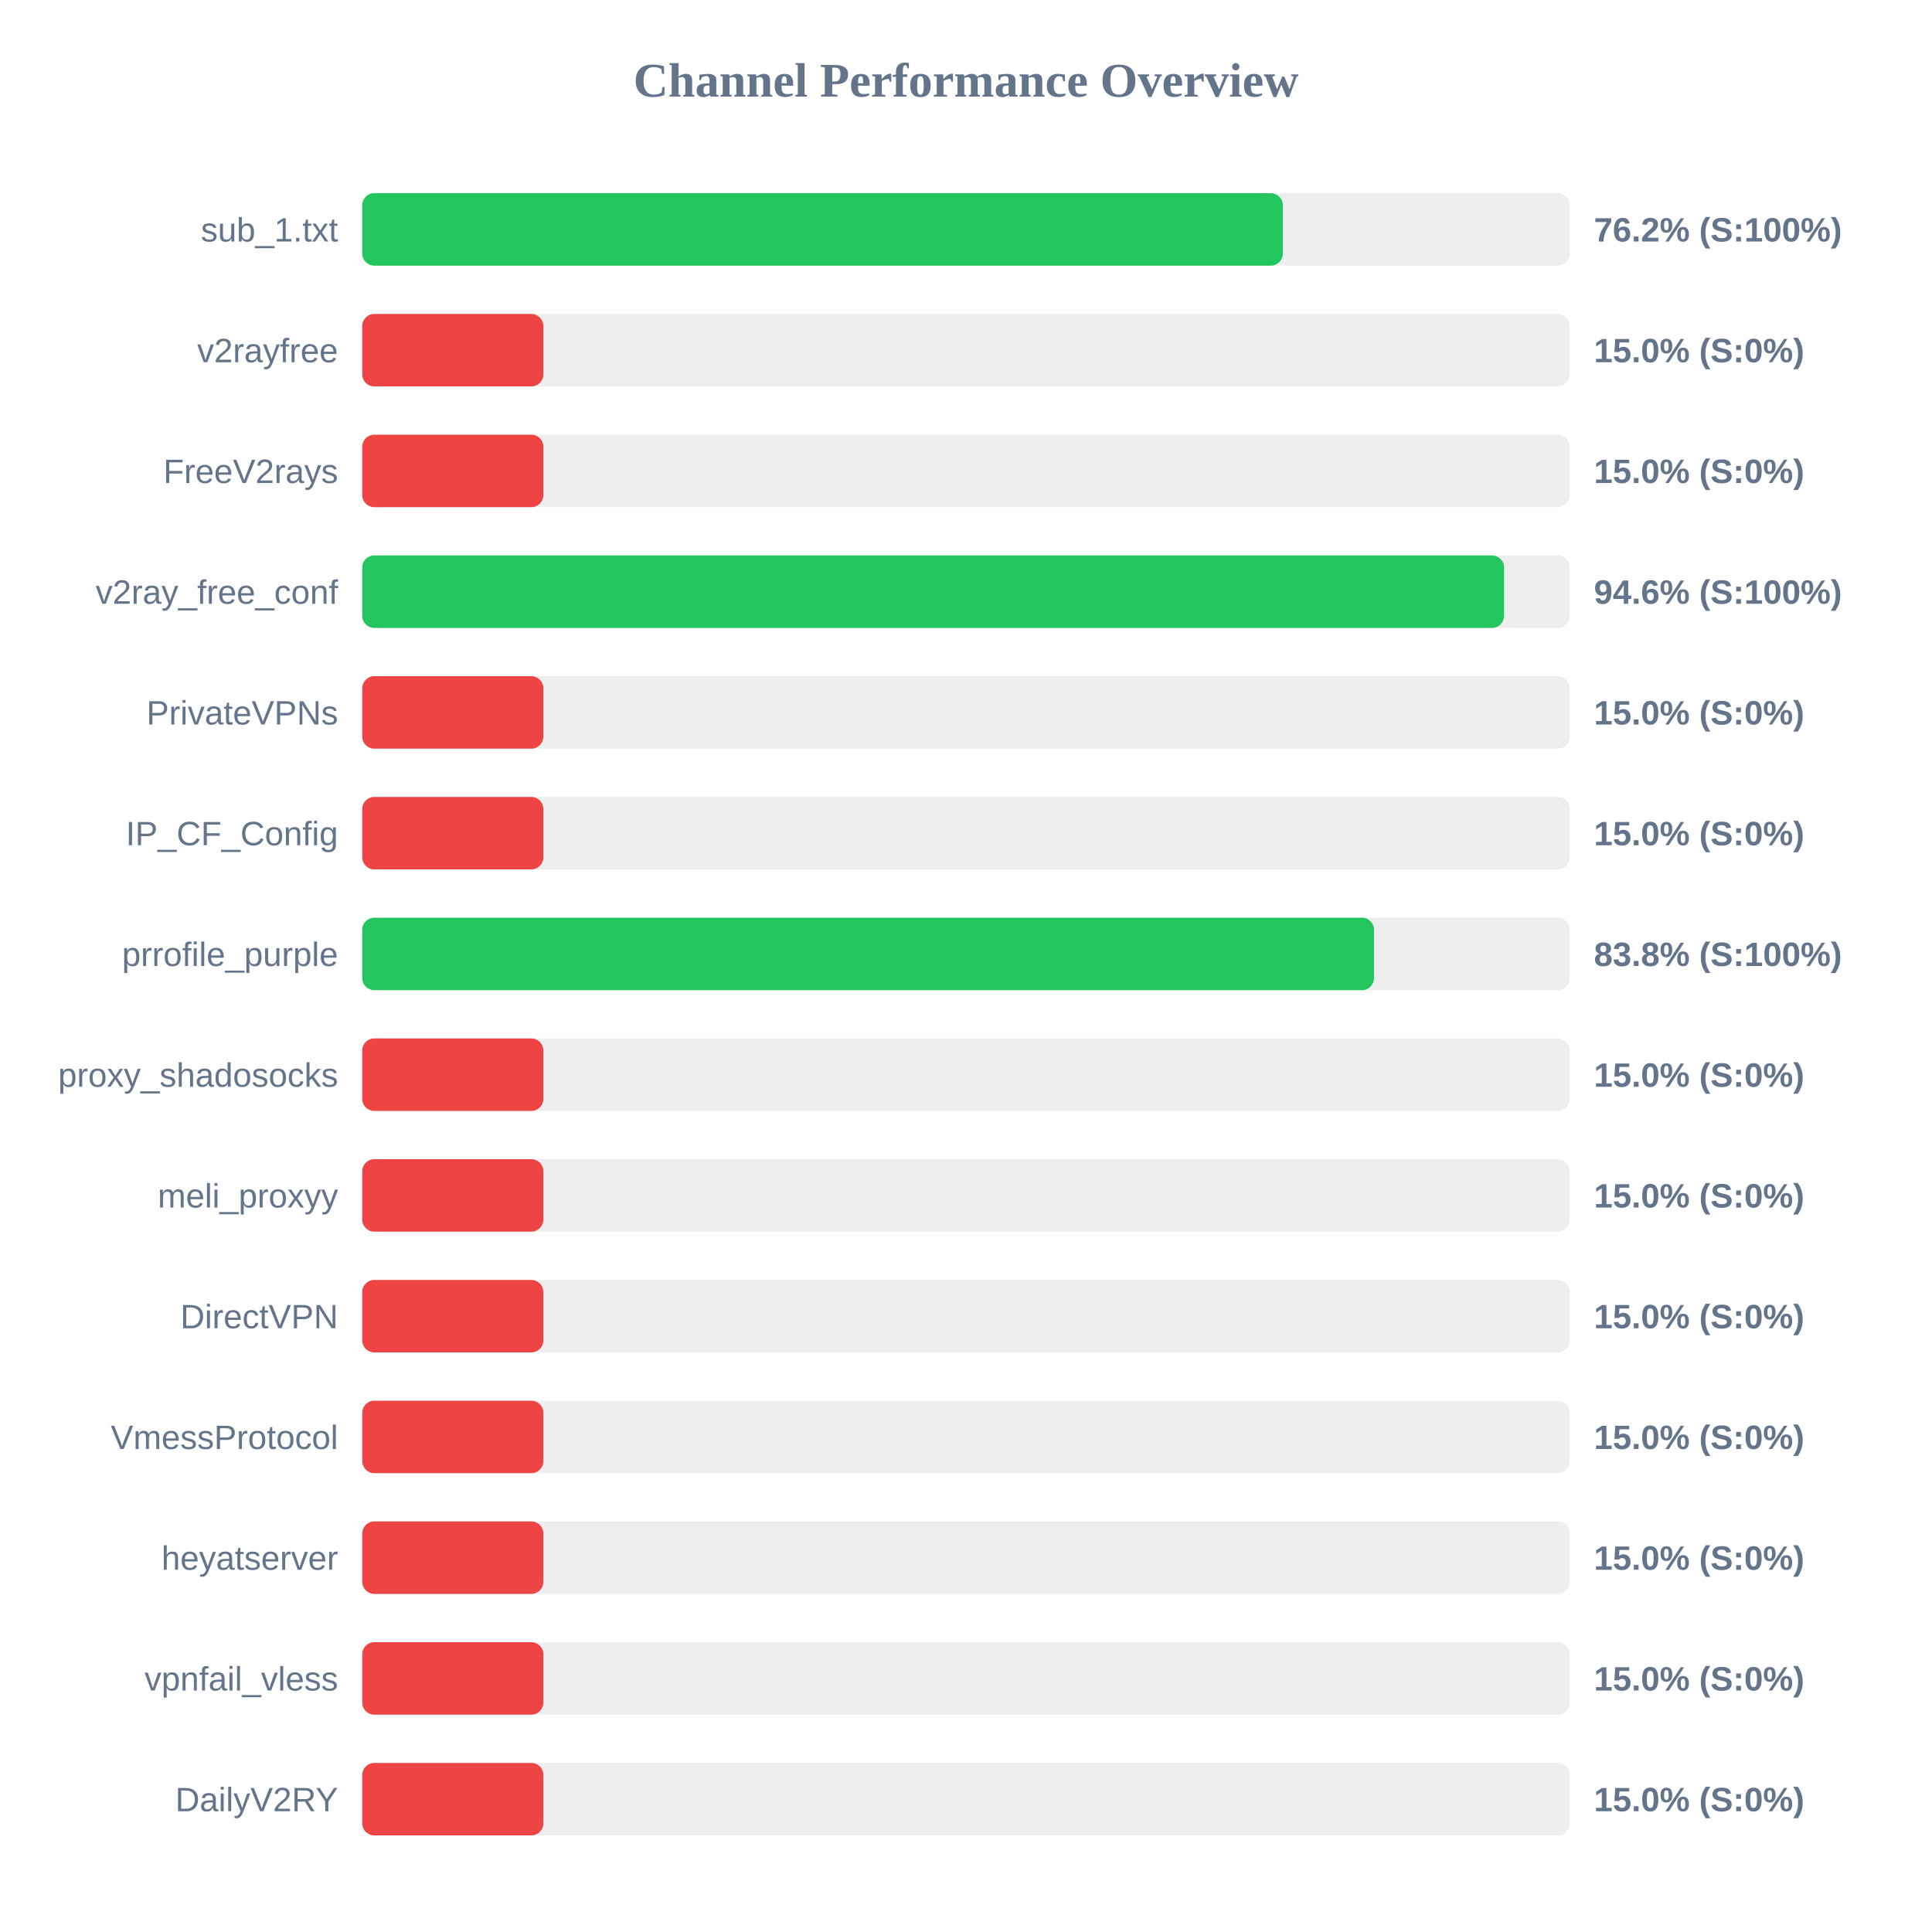
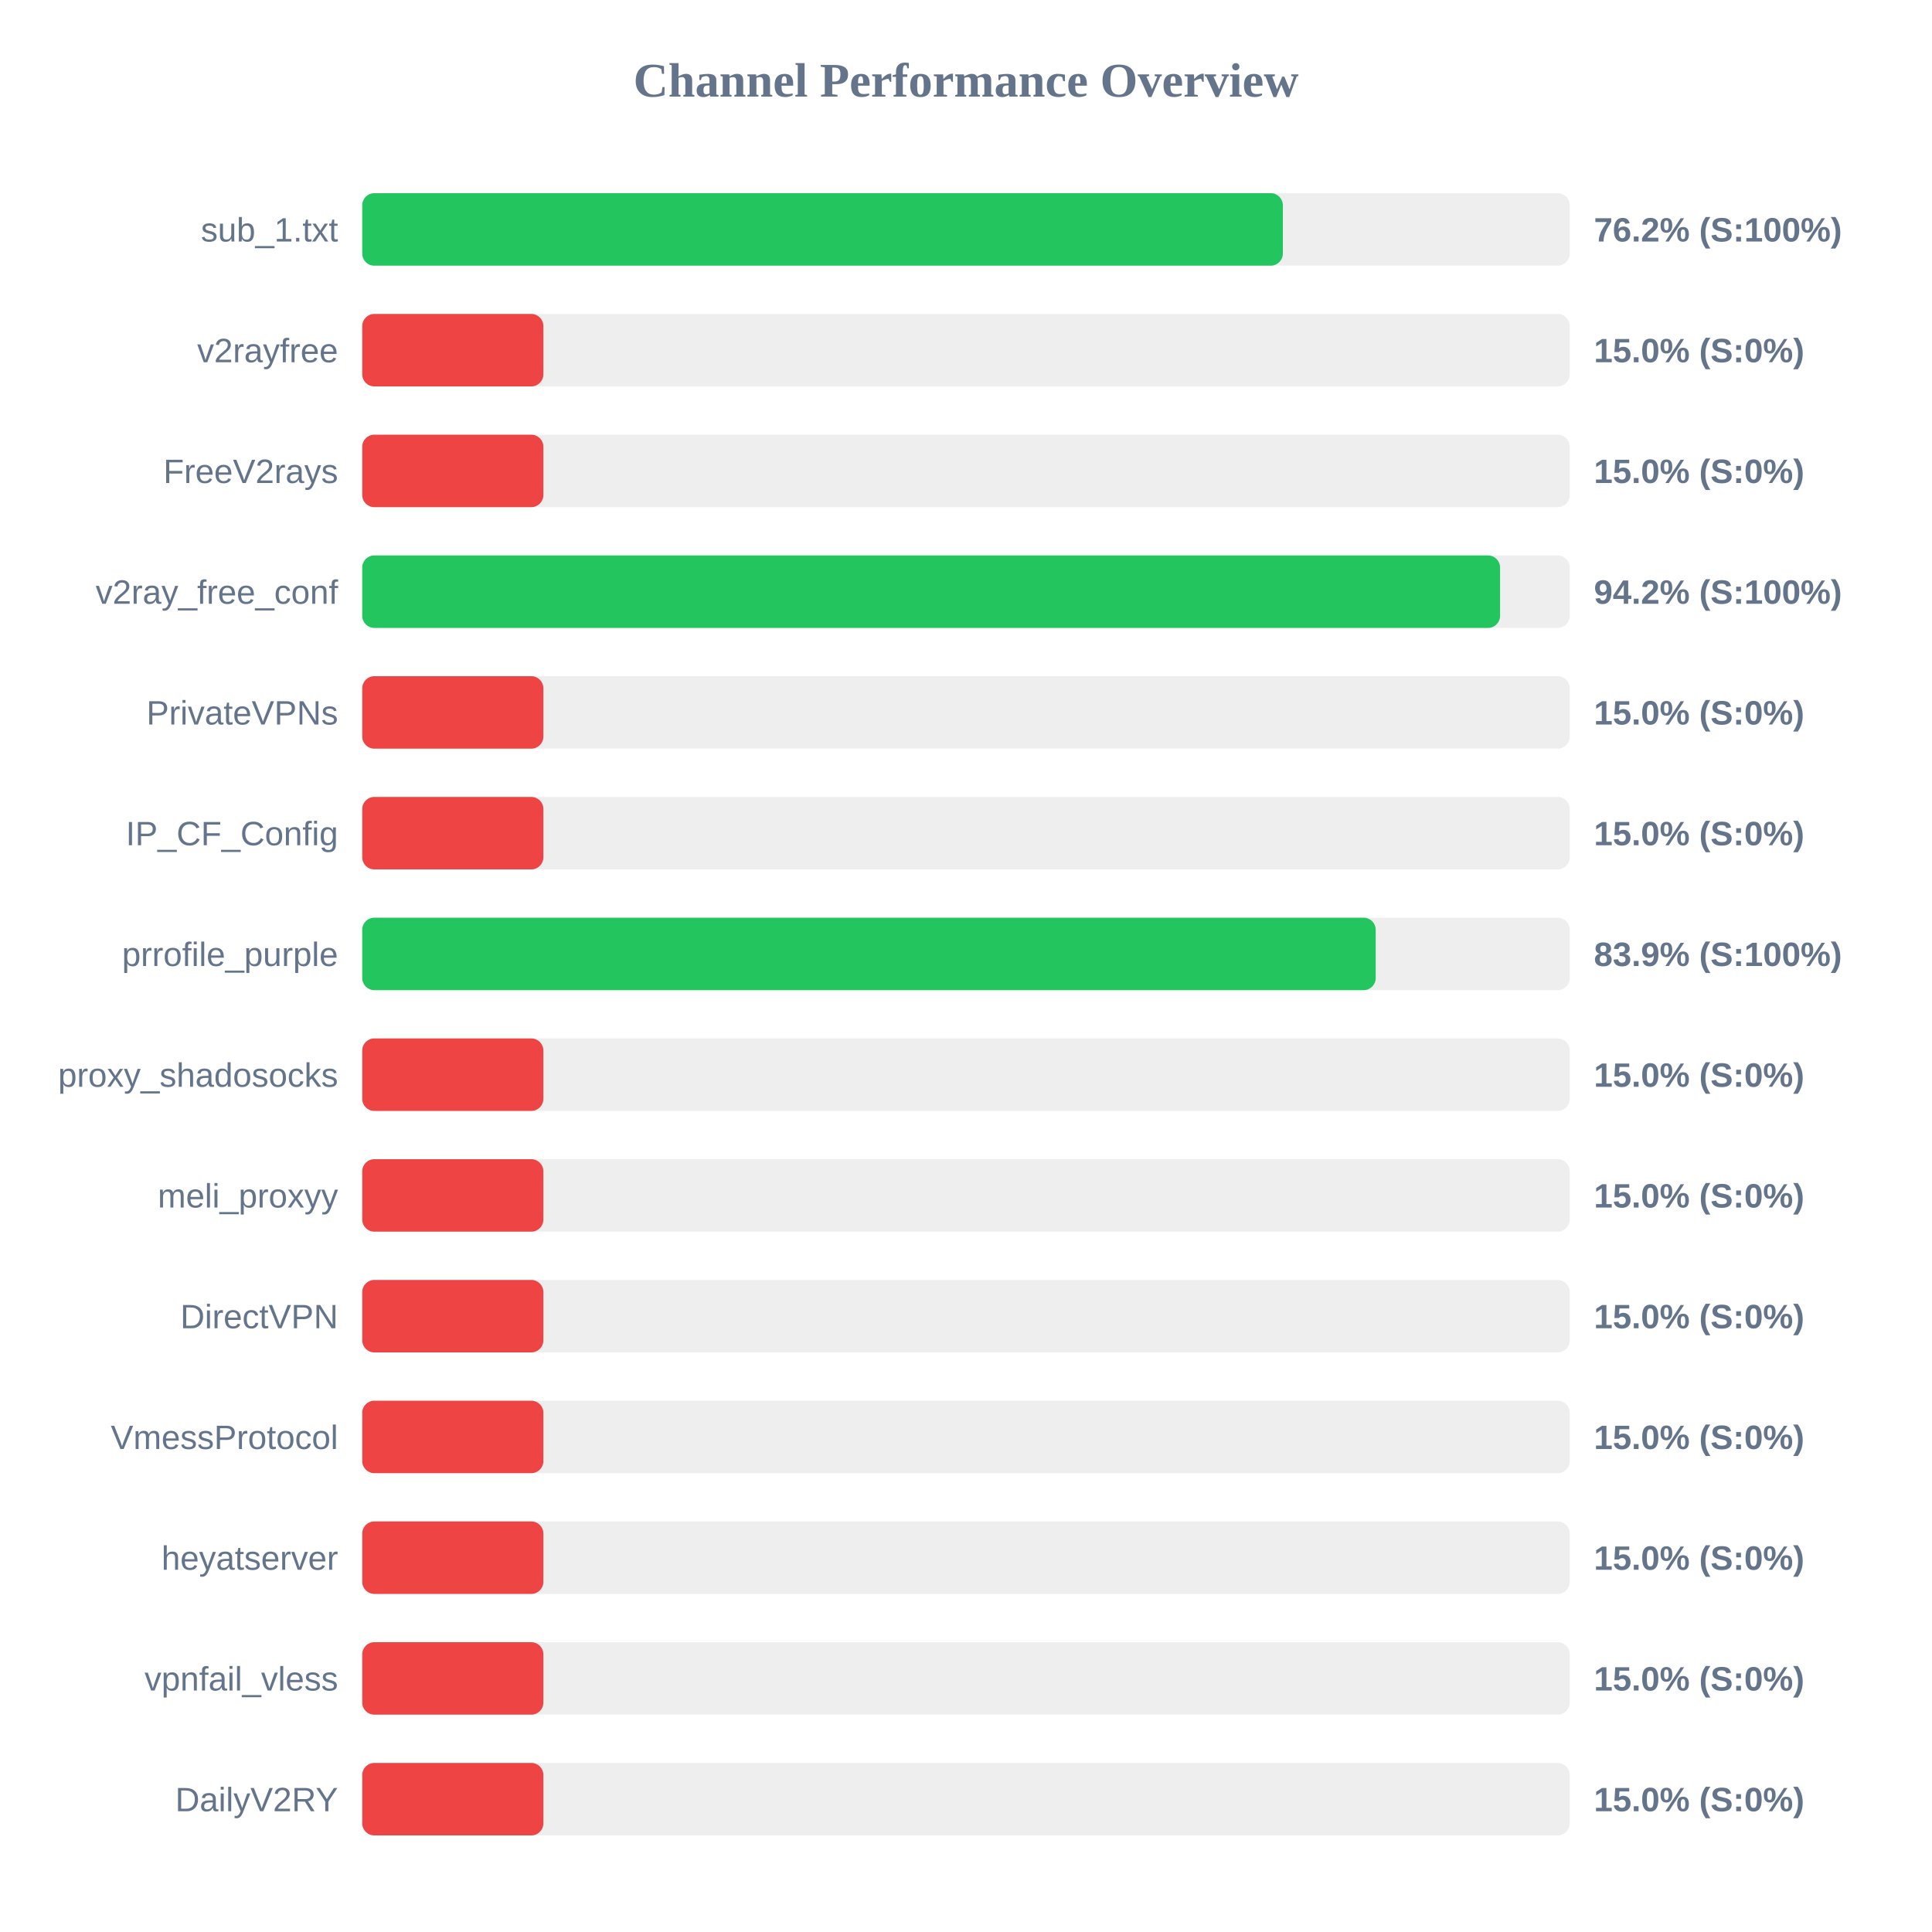
<svg xmlns="http://www.w3.org/2000/svg" width="800" height="800" version="1.1">
  <style>
        .row { font: 14px Arial; fill: #64748b; }
        .score { font: bold 14px Arial; fill: #64748b; }
    </style>
  <text x="400" y="40" text-anchor="middle" font-size="20px" font-weight="bold" fill="#64748b">Channel Performance Overview</text>
  <rect x="150" y="80" width="500" height="30" fill="#eee" rx="5" />
  <rect x="150" y="80" width="381.2" height="30" fill="#22c55e" rx="5" />
  <text x="140" y="100" text-anchor="end" class="row">sub_1.txt</text>
  <text x="660" y="100" text-anchor="start" class="score">76.2% (S:100%)</text>
  <rect x="150" y="130" width="500" height="30" fill="#eee" rx="5" />
  <rect x="150" y="130" width="75.0" height="30" fill="#ef4444" rx="5" />
  <text x="140" y="150" text-anchor="end" class="row">v2rayfree</text>
  <text x="660" y="150" text-anchor="start" class="score">15.0% (S:0%)</text>
  <rect x="150" y="180" width="500" height="30" fill="#eee" rx="5" />
  <rect x="150" y="180" width="75.0" height="30" fill="#ef4444" rx="5" />
  <text x="140" y="200" text-anchor="end" class="row">FreeV2rays</text>
  <text x="660" y="200" text-anchor="start" class="score">15.0% (S:0%)</text>
  <rect x="150" y="230" width="500" height="30" fill="#eee" rx="5" />
-   <rect x="150" y="230" width="472.8" height="30" fill="#22c55e" rx="5" />
+   <rect x="150" y="230" width="471.15" height="30" fill="#22c55e" rx="5" />
  <text x="140" y="250" text-anchor="end" class="row">v2ray_free_conf</text>
-   <text x="660" y="250" text-anchor="start" class="score">94.6% (S:100%)</text>
+   <text x="660" y="250" text-anchor="start" class="score">94.2% (S:100%)</text>
  <rect x="150" y="280" width="500" height="30" fill="#eee" rx="5" />
  <rect x="150" y="280" width="75.0" height="30" fill="#ef4444" rx="5" />
  <text x="140" y="300" text-anchor="end" class="row">PrivateVPNs</text>
  <text x="660" y="300" text-anchor="start" class="score">15.0% (S:0%)</text>
  <rect x="150" y="330" width="500" height="30" fill="#eee" rx="5" />
  <rect x="150" y="330" width="75.0" height="30" fill="#ef4444" rx="5" />
  <text x="140" y="350" text-anchor="end" class="row">IP_CF_Config</text>
  <text x="660" y="350" text-anchor="start" class="score">15.0% (S:0%)</text>
  <rect x="150" y="380" width="500" height="30" fill="#eee" rx="5" />
-   <rect x="150" y="380" width="418.95" height="30" fill="#22c55e" rx="5" />
+   <rect x="150" y="380" width="419.65" height="30" fill="#22c55e" rx="5" />
  <text x="140" y="400" text-anchor="end" class="row">prrofile_purple</text>
-   <text x="660" y="400" text-anchor="start" class="score">83.8% (S:100%)</text>
+   <text x="660" y="400" text-anchor="start" class="score">83.9% (S:100%)</text>
  <rect x="150" y="430" width="500" height="30" fill="#eee" rx="5" />
  <rect x="150" y="430" width="75.0" height="30" fill="#ef4444" rx="5" />
  <text x="140" y="450" text-anchor="end" class="row">proxy_shadosocks</text>
  <text x="660" y="450" text-anchor="start" class="score">15.0% (S:0%)</text>
  <rect x="150" y="480" width="500" height="30" fill="#eee" rx="5" />
  <rect x="150" y="480" width="75.0" height="30" fill="#ef4444" rx="5" />
  <text x="140" y="500" text-anchor="end" class="row">meli_proxyy</text>
  <text x="660" y="500" text-anchor="start" class="score">15.0% (S:0%)</text>
  <rect x="150" y="530" width="500" height="30" fill="#eee" rx="5" />
  <rect x="150" y="530" width="75.0" height="30" fill="#ef4444" rx="5" />
  <text x="140" y="550" text-anchor="end" class="row">DirectVPN</text>
  <text x="660" y="550" text-anchor="start" class="score">15.0% (S:0%)</text>
  <rect x="150" y="580" width="500" height="30" fill="#eee" rx="5" />
  <rect x="150" y="580" width="75.0" height="30" fill="#ef4444" rx="5" />
  <text x="140" y="600" text-anchor="end" class="row">VmessProtocol</text>
  <text x="660" y="600" text-anchor="start" class="score">15.0% (S:0%)</text>
  <rect x="150" y="630" width="500" height="30" fill="#eee" rx="5" />
  <rect x="150" y="630" width="75.0" height="30" fill="#ef4444" rx="5" />
  <text x="140" y="650" text-anchor="end" class="row">heyatserver</text>
  <text x="660" y="650" text-anchor="start" class="score">15.0% (S:0%)</text>
  <rect x="150" y="680" width="500" height="30" fill="#eee" rx="5" />
  <rect x="150" y="680" width="75.0" height="30" fill="#ef4444" rx="5" />
  <text x="140" y="700" text-anchor="end" class="row">vpnfail_vless</text>
  <text x="660" y="700" text-anchor="start" class="score">15.0% (S:0%)</text>
  <rect x="150" y="730" width="500" height="30" fill="#eee" rx="5" />
  <rect x="150" y="730" width="75.0" height="30" fill="#ef4444" rx="5" />
  <text x="140" y="750" text-anchor="end" class="row">DailyV2RY</text>
  <text x="660" y="750" text-anchor="start" class="score">15.0% (S:0%)</text>
</svg>
